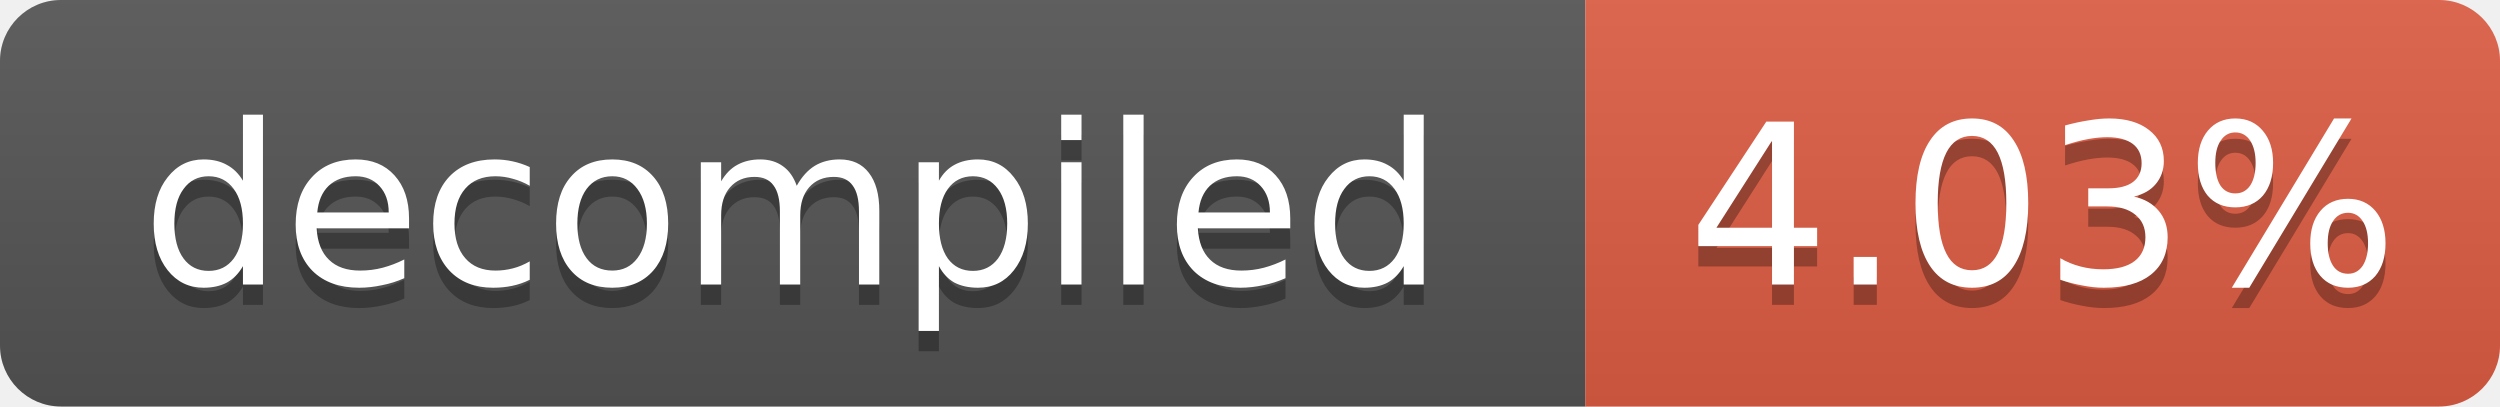
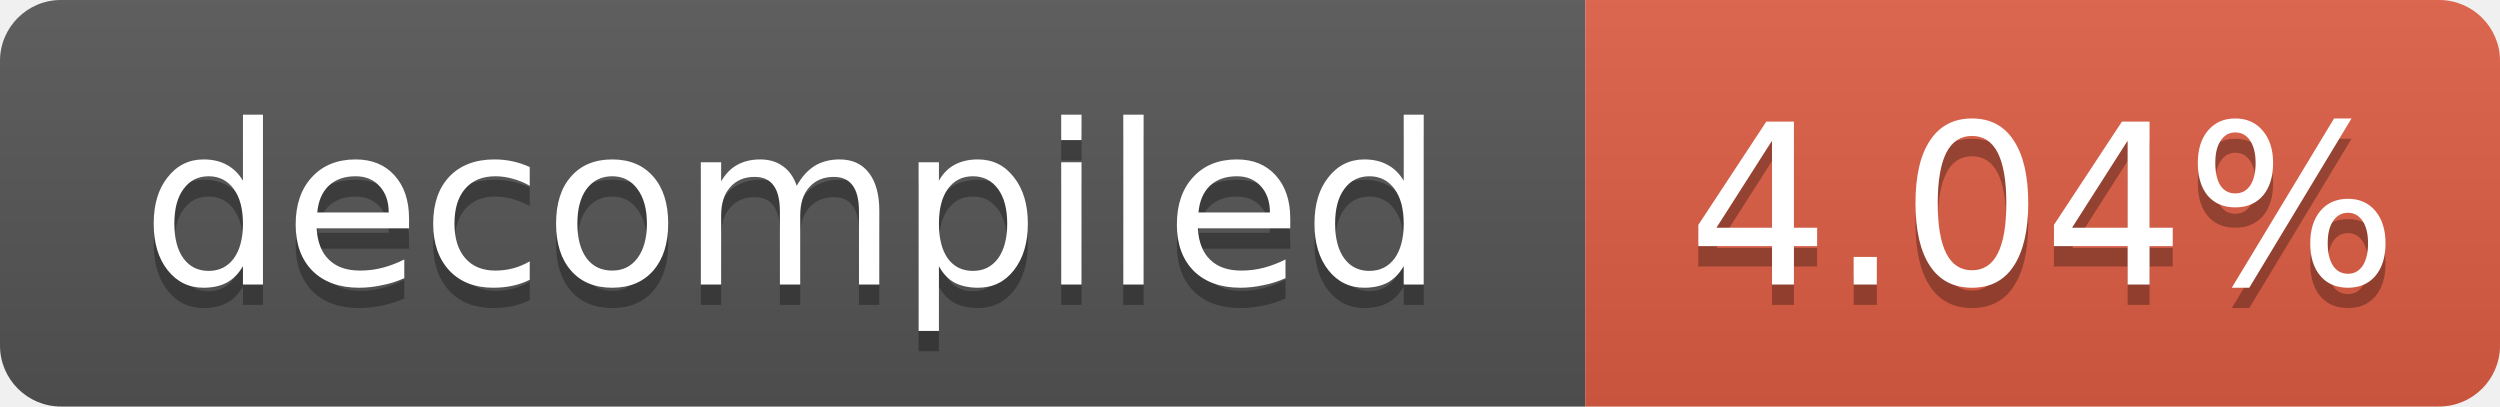
- <svg xmlns="http://www.w3.org/2000/svg" width="123" height="20" role="img" aria-label="decompiled: 4.03%">
+ <svg xmlns="http://www.w3.org/2000/svg" width="123" height="20" role="img" aria-label="decompiled: 4.04%">
  <linearGradient id="s" x2="0" y2="100%">
    <stop offset="0" stop-color="#bbb" stop-opacity=".1" />
    <stop offset="1" stop-opacity=".1" />
  </linearGradient>
  <clipPath id="r">
    <rect width="123" height="20" rx="3" fill="#fff" />
  </clipPath>
  <g clip-path="url(#r)">
    <rect width="78" height="20" fill="#555" />
    <rect x="78" width="45" height="20" fill="#e05d44" />
    <rect width="123" height="20" fill="url(#s)" />
  </g>
  <g fill="#fff" text-anchor="middle" font-family="Verdana,Geneva,DejaVu Sans,sans-serif" font-size="11">
    <text x="39.0" y="15" fill="#010101" fill-opacity=".3">decompiled</text>
    <text x="39.0" y="14">decompiled</text>
-     <text x="100.5" y="15" fill="#010101" fill-opacity=".3">4.03%</text>
-     <text x="100.5" y="14">4.03%</text>
+     <text x="100.5" y="15" fill="#010101" fill-opacity=".3">4.04%</text>
+     <text x="100.5" y="14">4.04%</text>
  </g>
</svg>
